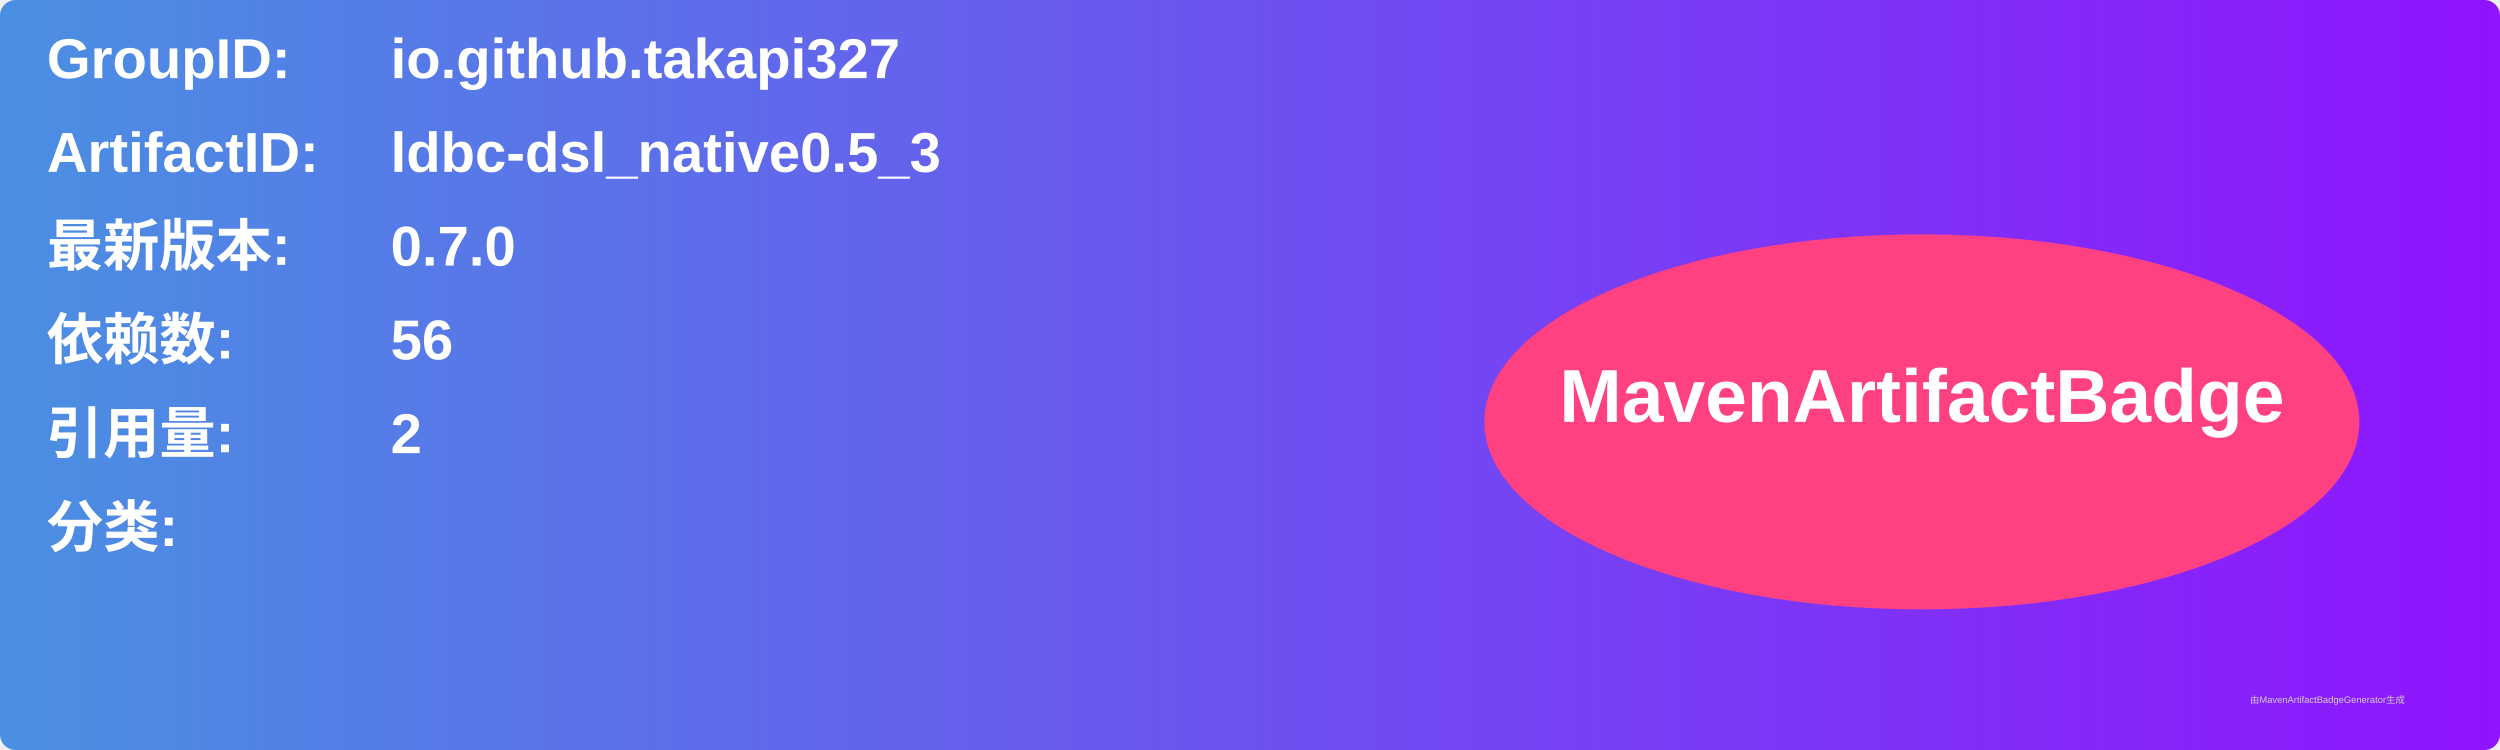
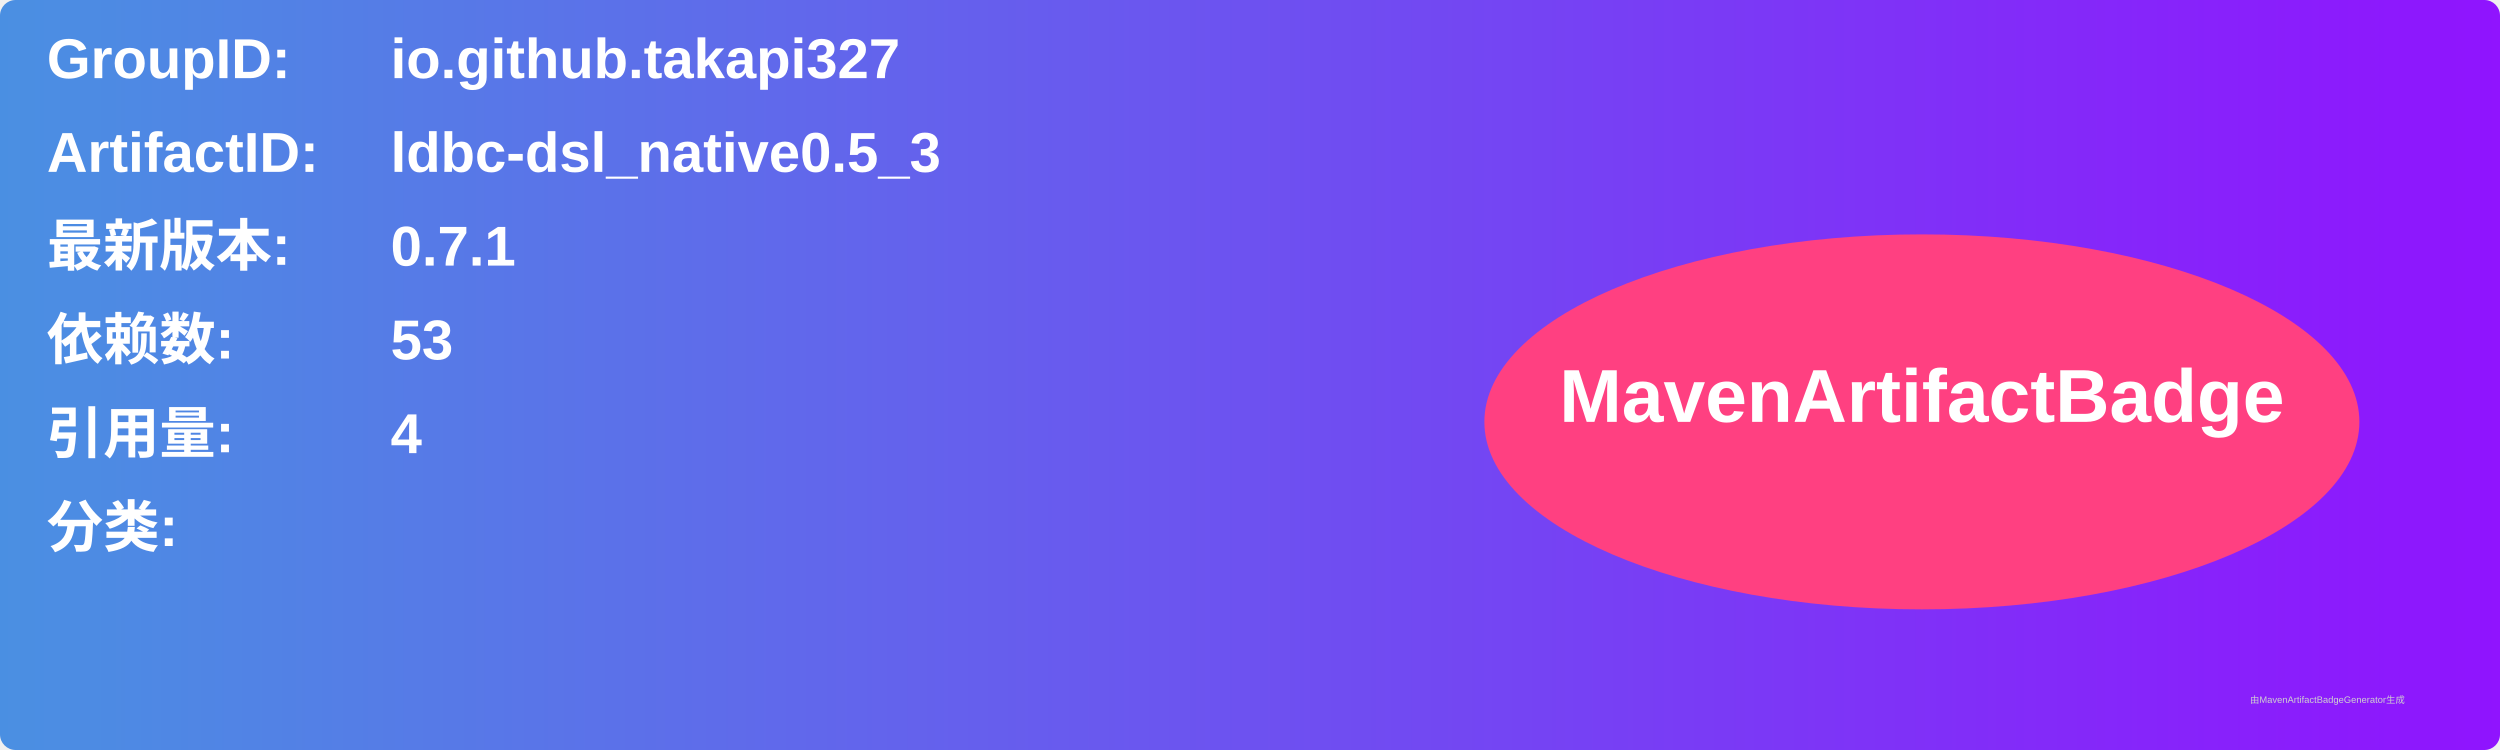
<svg xmlns="http://www.w3.org/2000/svg" width="800" height="240" viewBox="0 0 800 240">
  <linearGradient id="grad" x1="0%" y1="0%" x2="100%" y2="0%">
    <stop offset="0%" stop-color="#4a90e2" />
    <stop offset="100%" stop-color="#9013fe" />
  </linearGradient>
  <rect width="100%" height="100%" rx="5" ry="5" fill="url(#grad)" />
  <g transform="translate(15, 15)">
    <text x="0" y="10" font-family="Arial" font-size="18" fill="white" font-weight="bold" width="260">GroupID:</text>
    <text x="110" y="10" font-family="Arial" font-size="18" fill="white" font-weight="bold" width="460">io.github.takapi327</text>
    <text x="0" y="40" font-family="Arial" font-size="18" fill="white" font-weight="bold" width="260">ArtifactID:</text>
    <text x="110" y="40" font-family="Arial" font-size="18" fill="white" font-weight="bold" width="460">ldbc-dsl_native0.5_3</text>
    <text x="0" y="70" font-family="Arial" font-size="18" fill="white" font-weight="bold">最新版本:</text>
    <text x="110" y="70" font-family="Arial" font-size="18" fill="white" font-weight="bold">
-       <tspan font-weight="bold">0.7.0</tspan>
+       <tspan font-weight="bold">0.7.1</tspan>
    </text>
    <text x="0" y="100" font-family="Arial" font-size="18" fill="white" font-weight="bold">依赖数: </text>
    <text x="110" y="100" font-family="Arial" font-size="18" fill="white">
-       <tspan font-weight="bold">56</tspan>
+       <tspan font-weight="bold">53</tspan>
    </text>
    <text x="0" y="130" font-family="Arial" font-size="18" fill="white" font-weight="bold">引用量: </text>
    <text x="110" y="130" font-family="Arial" font-size="18" fill="white">
-       <tspan font-weight="bold">2</tspan>
+       <tspan font-weight="bold">4</tspan>
    </text>
    <text x="0" y="160" font-family="Arial" font-size="18" fill="white" font-weight="bold">分类:</text>
    <text x="10" y="190" font-family="Arial" font-size="10" fill="white">
      <tspan font-weight="bold" />
    </text>
    <ellipse cx="600" cy="120" rx="140" ry="60" fill="#ff4081" />
    <text x="600" y="120" text-anchor="middle" font-family="Arial" font-size="24" fill="white" font-weight="bold">MavenArtifactBadge</text>
  </g>
  <text x="720" y="225" font-family="Arial" font-size="3" fill="#d0d0d0">由MavenArtifactBadgeGenerator生成</text>
</svg>
